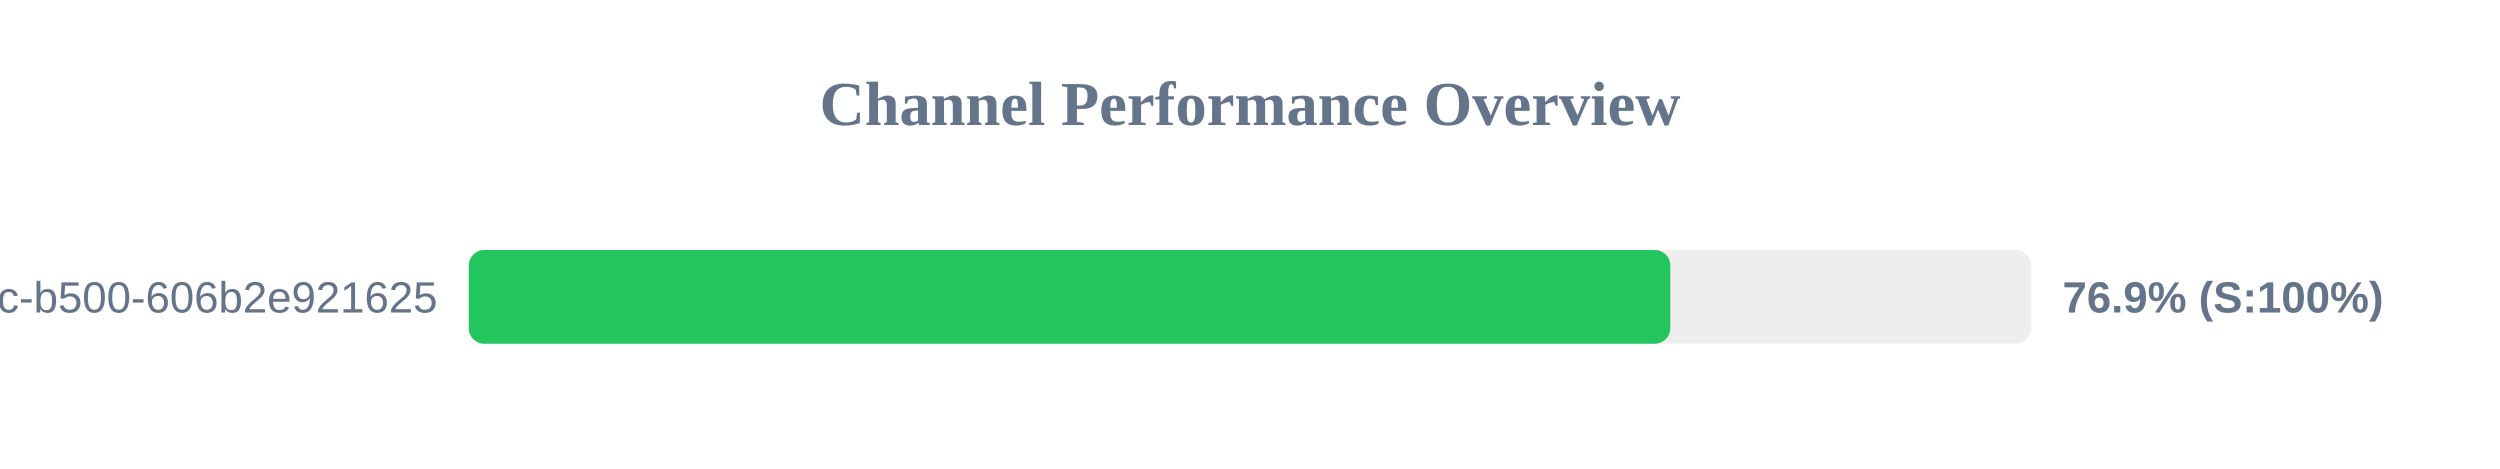
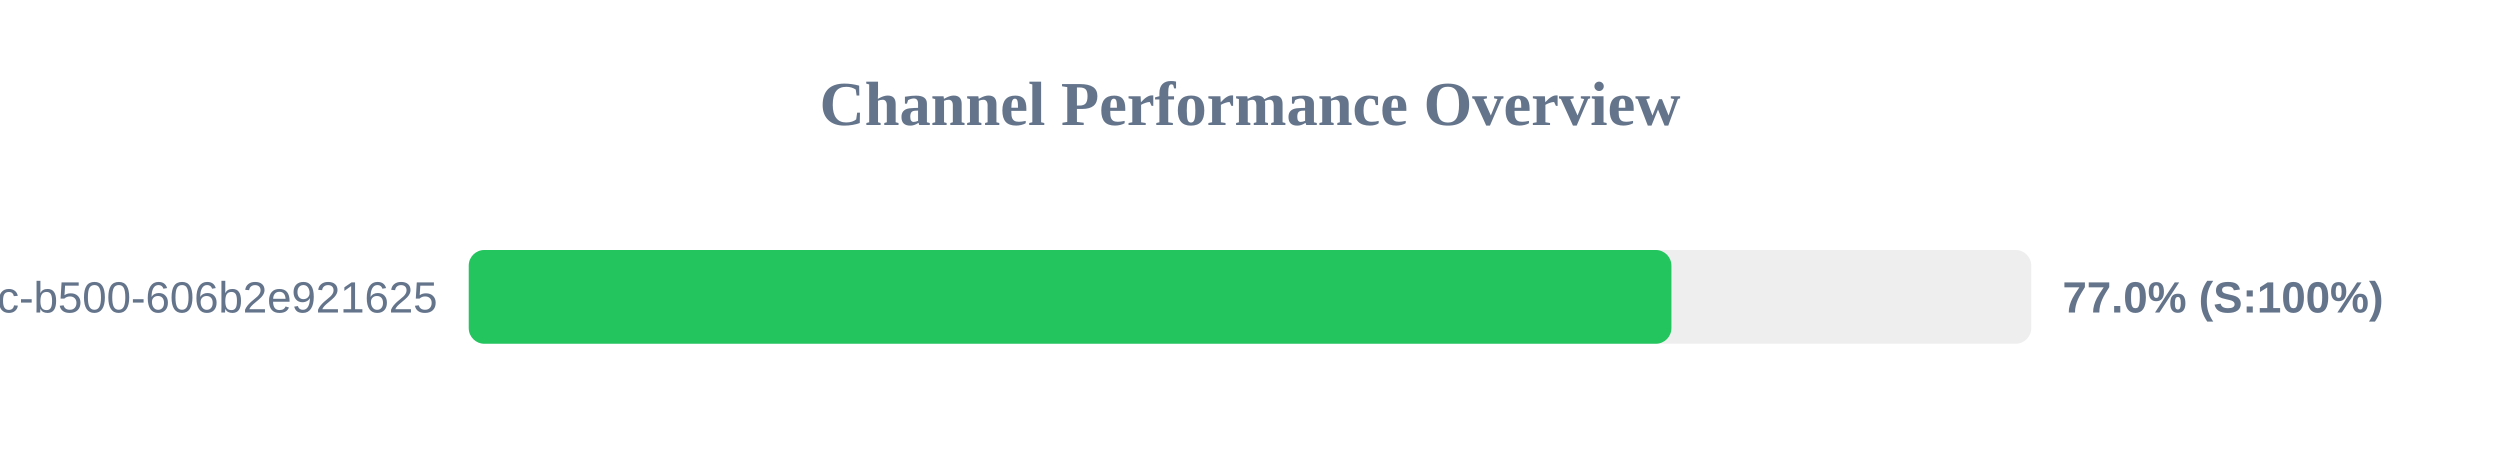
<svg xmlns="http://www.w3.org/2000/svg" width="800" height="150" version="1.1">
  <style>
        .row { font: 14px Arial; fill: #64748b; }
        .score { font: bold 14px Arial; fill: #64748b; }
    </style>
  <text x="400" y="40" text-anchor="middle" font-size="20px" font-weight="bold" fill="#64748b">Channel Performance Overview</text>
  <rect x="150" y="80" width="500" height="30" fill="#eee" rx="5" />
-   <rect x="150" y="80" width="384.5" height="30" fill="#22c55e" rx="5" />
+   <rect x="150" y="80" width="384.85" height="30" fill="#22c55e" rx="5" />
  <text x="140" y="100" text-anchor="end" class="row">?uuid=f901861b-6491-450c-b500-606b2e921625</text>
-   <text x="660" y="100" text-anchor="start" class="score">76.9% (S:100%)</text>
+   <text x="660" y="100" text-anchor="start" class="score">77.0% (S:100%)</text>
</svg>
